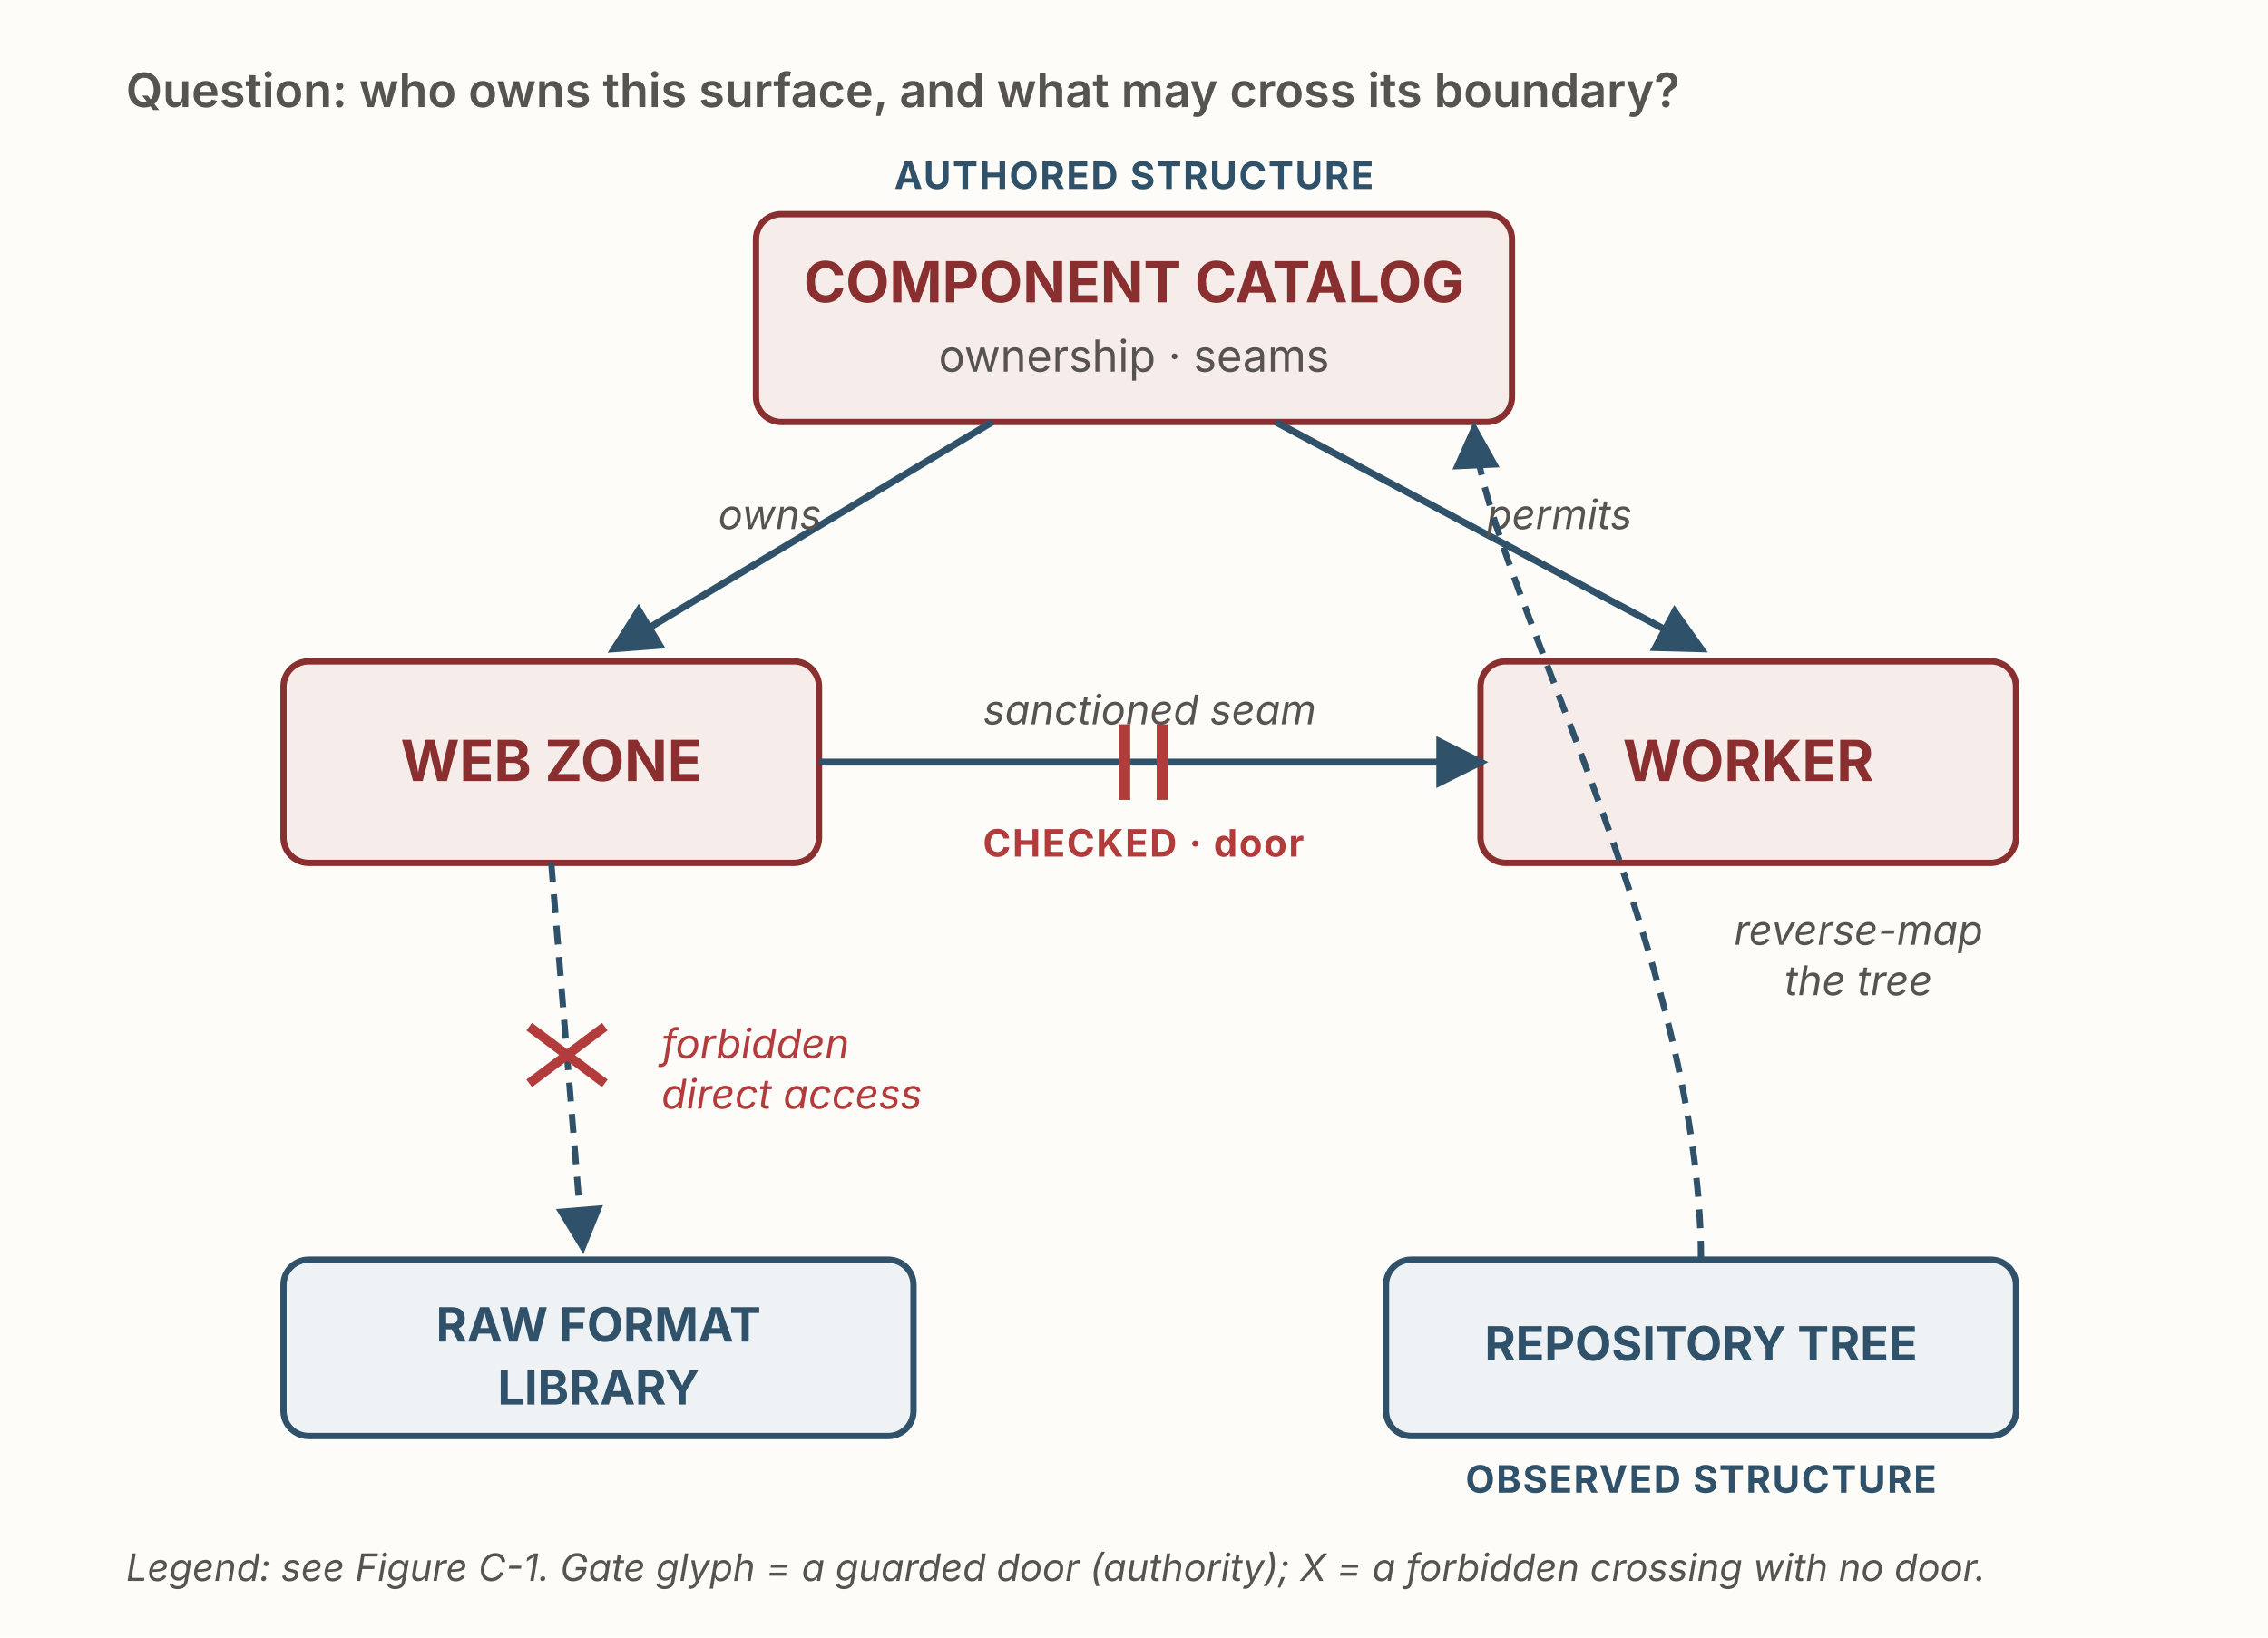
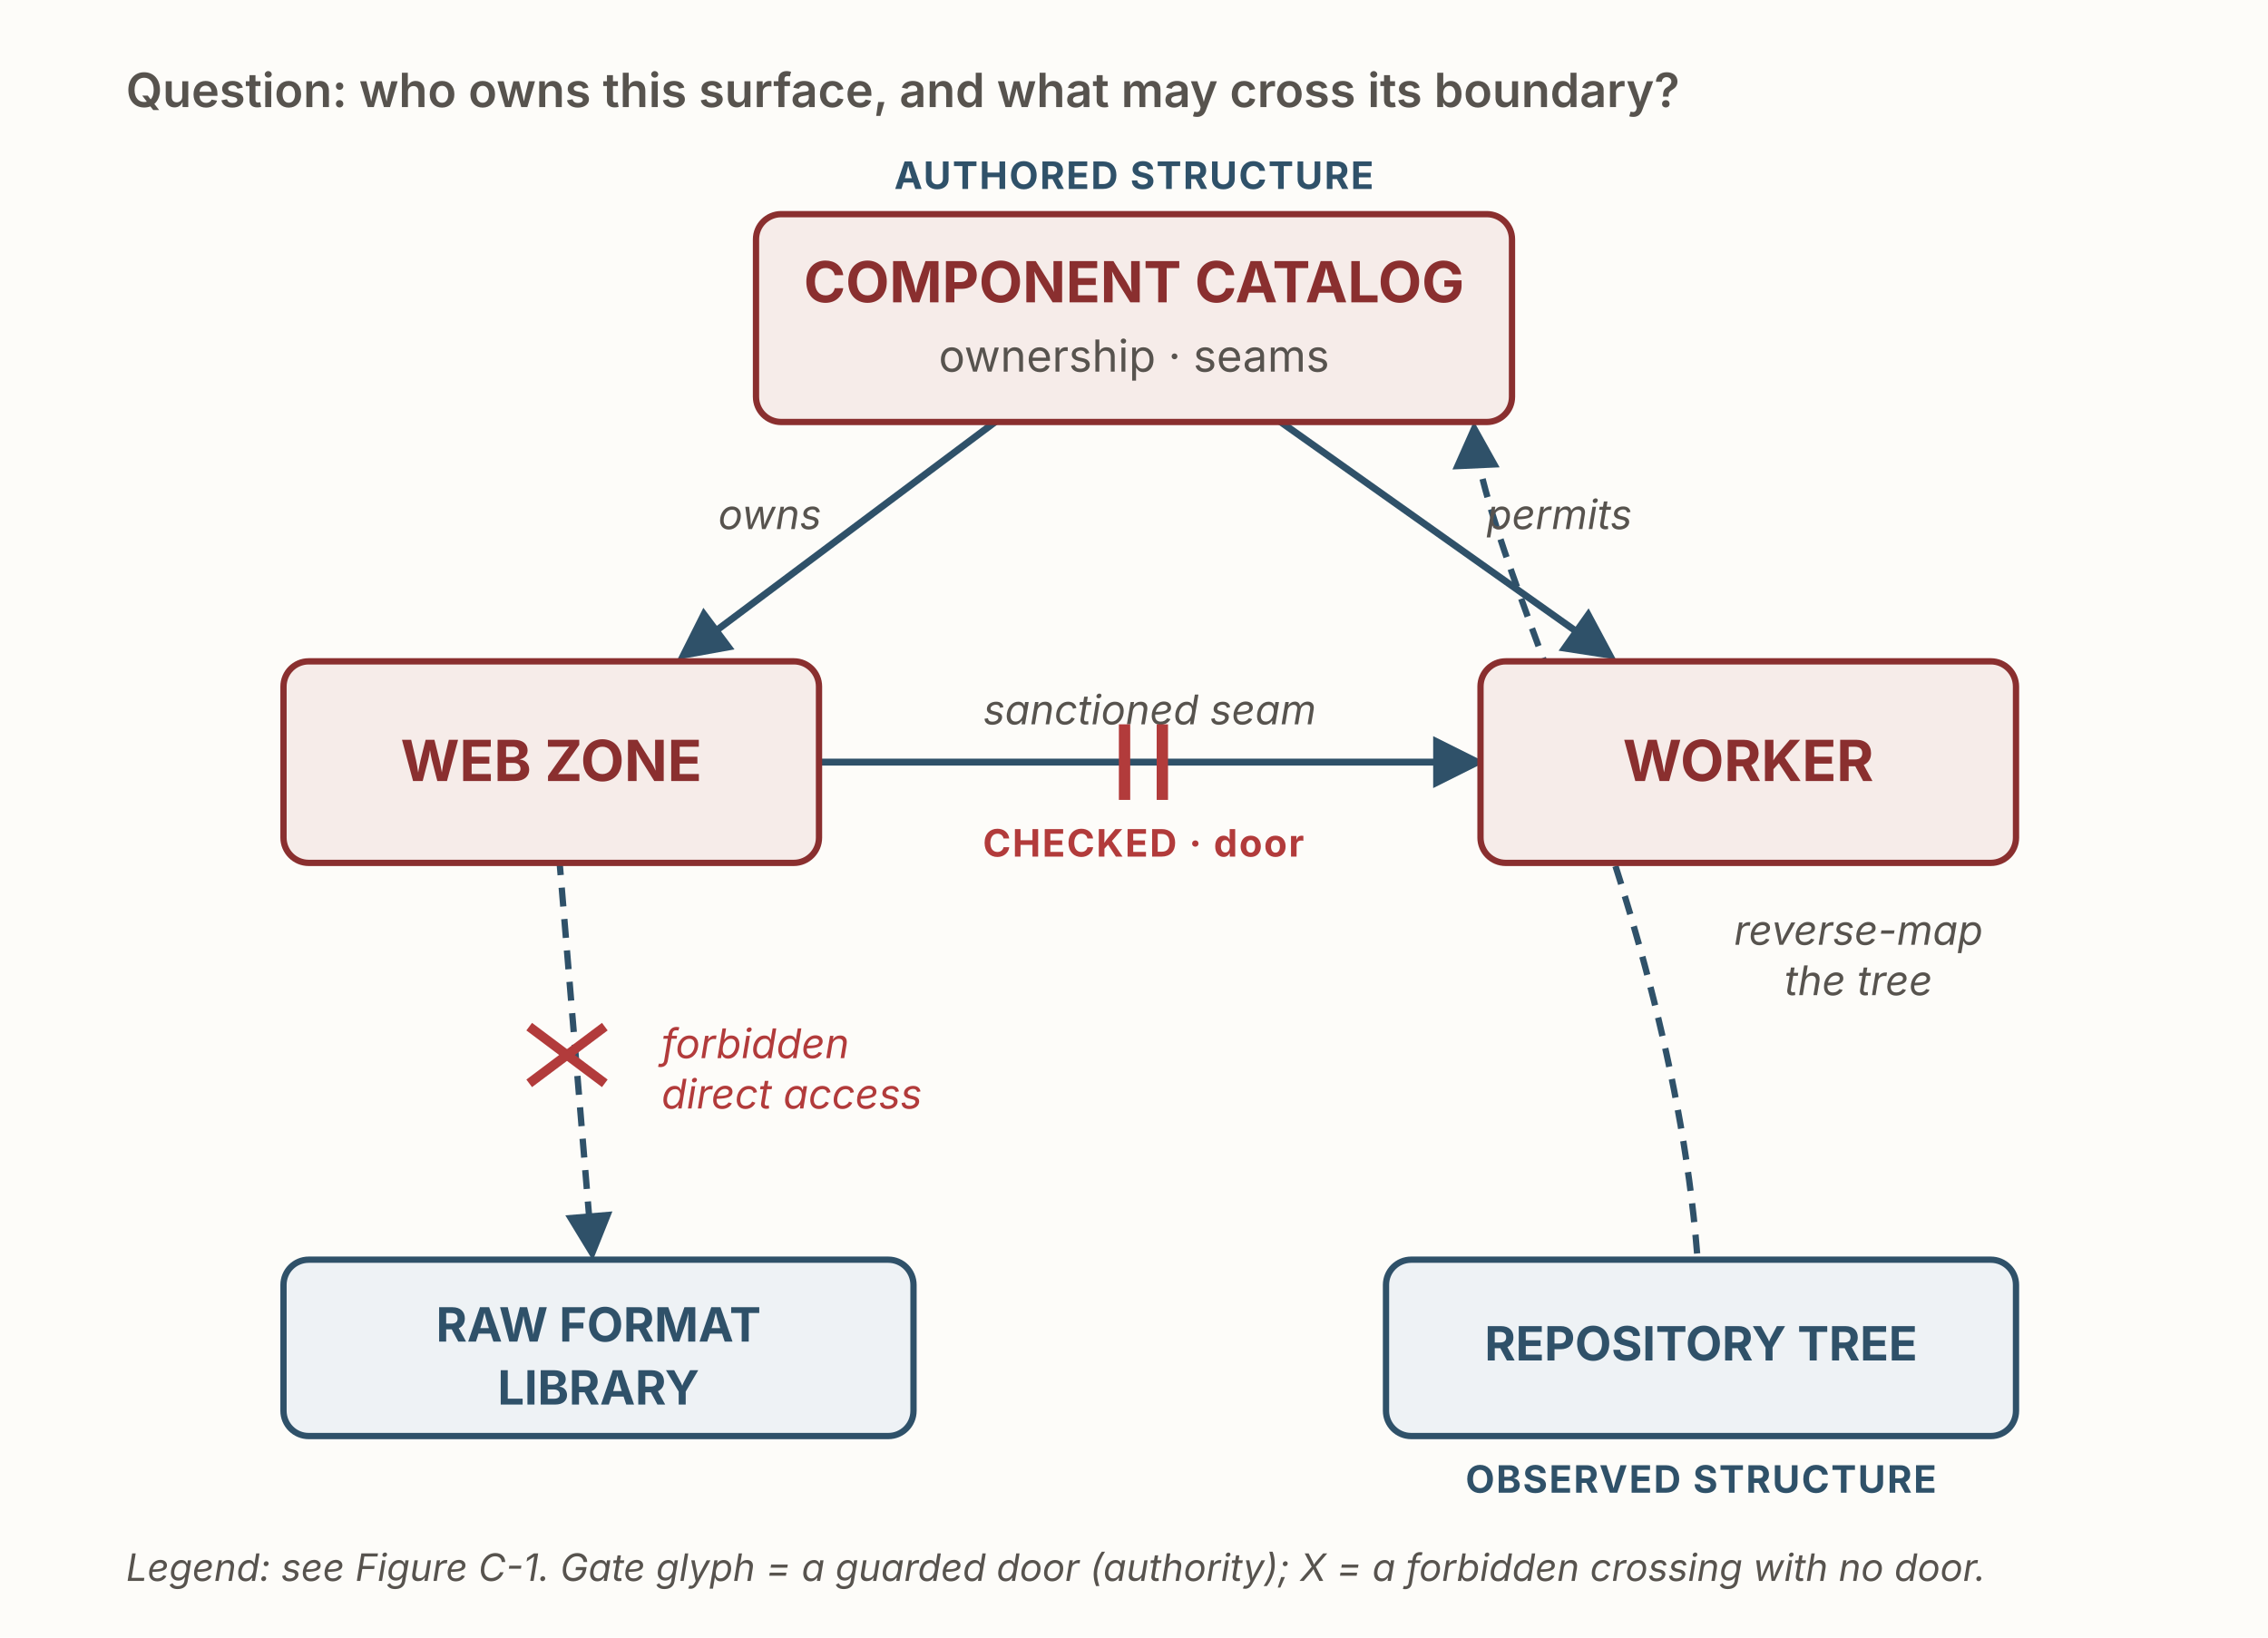
<svg xmlns="http://www.w3.org/2000/svg" viewBox="0 0 720 520" width="720" height="520" role="img" aria-labelledby="g2Title g2Desc" font-family="'Source Sans 3', -apple-system, 'Segoe UI', sans-serif">
  <defs>
    <marker id="g2-solid" viewBox="0 0 10 10" refX="8.5" refY="5" markerWidth="7.5" markerHeight="7.5" orient="auto">
      <path d="M0,0 L10,5 L0,10 z" fill="#2f5169" />
    </marker>
    <marker id="g2-auth" viewBox="0 0 10 10" refX="8.5" refY="5" markerWidth="8" markerHeight="8" orient="auto">
      <path d="M0,0 L10,5 L0,10 z" fill="#b23b3b" />
    </marker>
  </defs>
  <rect x="0" y="0" width="720" height="520" fill="#fdfcf9" />
  <text x="40" y="34" font-size="15" font-weight="600" fill="#57534e">Question: who owns this surface, and what may cross its boundary?</text>
+   <line x1="360" y1="101" x2="217" y2="208" stroke="#2f5169" stroke-width="2.2" marker-end="url(#g2-solid)" />
+   <line x1="360" y1="101" x2="511" y2="208" stroke="#2f5169" stroke-width="2.2" marker-end="url(#g2-solid)" />
+   <line x1="175" y1="242" x2="469" y2="242" stroke="#2f5169" stroke-width="2.2" marker-end="url(#g2-solid)" />
+   <line x1="175" y1="242" x2="188" y2="398" stroke="#2f5169" stroke-width="2" stroke-dasharray="6 4" marker-end="url(#g2-solid)" />
+   <path d="M540,428 C540,300 470,180 468,136" fill="none" stroke="#2f5169" stroke-width="2" stroke-dasharray="6 4" marker-end="url(#g2-solid)" />
  <text x="360" y="60" text-anchor="middle" font-size="12" font-weight="700" fill="#2f5169" letter-spacing="0.5">AUTHORED STRUCTURE</text>
-   <rect x="240" y="68" width="240" height="66" rx="8" fill="#f6ece9" stroke="#8a2f2f" stroke-width="2" />
+   <rect id="catalog" x="240" y="68" width="240" height="66" rx="8" fill="#f6ece9" stroke="#8a2f2f" stroke-width="2" />
  <text x="360" y="96" text-anchor="middle" font-size="18" font-weight="700" fill="#8a2f2f">COMPONENT CATALOG</text>
  <text x="360" y="118" text-anchor="middle" font-size="14" fill="#57534e">ownership · seams</text>
-   <line x1="315" y1="134" x2="195" y2="206" stroke="#2f5169" stroke-width="2.2" marker-end="url(#g2-solid)" />
+   <rect id="web-zone" x="90" y="210" width="170" height="64" rx="8" fill="#f6ece9" stroke="#8a2f2f" stroke-width="2" />
+   <text x="175" y="248" text-anchor="middle" font-size="18" font-weight="700" fill="#8a2f2f">WEB ZONE</text>
+   <rect id="worker" x="470" y="210" width="170" height="64" rx="8" fill="#f6ece9" stroke="#8a2f2f" stroke-width="2" />
+   <text x="555" y="248" text-anchor="middle" font-size="18" font-weight="700" fill="#8a2f2f">WORKER</text>
+   <rect id="raw-format-library" x="90" y="400" width="200" height="56" rx="8" fill="#eef2f5" stroke="#2f5169" stroke-width="2" />
+   <text x="190" y="426" text-anchor="middle" font-size="15" font-weight="700" fill="#2f5169">RAW FORMAT</text>
+   <text x="190" y="446" text-anchor="middle" font-size="15" font-weight="700" fill="#2f5169">LIBRARY</text>
+   <rect id="repository-tree" x="440" y="400" width="200" height="56" rx="8" fill="#eef2f5" stroke="#2f5169" stroke-width="2" />
+   <text x="540" y="432" text-anchor="middle" font-size="15" font-weight="700" fill="#2f5169">REPOSITORY TREE</text>
+   <text x="540" y="474" text-anchor="middle" font-size="12" font-weight="700" fill="#2f5169" letter-spacing="0.5">OBSERVED STRUCTURE</text>
  <text x="228" y="168" font-size="13" font-style="italic" fill="#57534e">owns</text>
-   <line x1="405" y1="134" x2="540" y2="206" stroke="#2f5169" stroke-width="2.2" marker-end="url(#g2-solid)" />
  <text x="472" y="168" font-size="13" font-style="italic" fill="#57534e">permits</text>
-   <rect x="90" y="210" width="170" height="64" rx="8" fill="#f6ece9" stroke="#8a2f2f" stroke-width="2" />
-   <text x="175" y="248" text-anchor="middle" font-size="18" font-weight="700" fill="#8a2f2f">WEB ZONE</text>
-   <rect x="470" y="210" width="170" height="64" rx="8" fill="#f6ece9" stroke="#8a2f2f" stroke-width="2" />
-   <text x="555" y="248" text-anchor="middle" font-size="18" font-weight="700" fill="#8a2f2f">WORKER</text>
-   <line x1="260" y1="242" x2="470" y2="242" stroke="#2f5169" stroke-width="2.2" marker-end="url(#g2-solid)" />
  <text x="365" y="230" text-anchor="middle" font-size="13" font-style="italic" fill="#57534e">sanctioned seam</text>
  <g stroke="#b23b3b" stroke-width="3.6">
    <line x1="357" y1="230" x2="357" y2="254" />
    <line x1="369" y1="230" x2="369" y2="254" />
  </g>
  <text x="363" y="272" text-anchor="middle" font-size="12" font-weight="700" fill="#b23b3b" letter-spacing="0.5">CHECKED · door</text>
-   <line x1="175" y1="274" x2="185" y2="396" stroke="#2f5169" stroke-width="2" stroke-dasharray="6 4" marker-end="url(#g2-solid)" />
  <g stroke="#b23b3b" stroke-width="3">
    <line x1="168" y1="326" x2="192" y2="344" />
    <line x1="192" y1="326" x2="168" y2="344" />
  </g>
  <text x="210" y="336" font-size="13" font-style="italic" fill="#b23b3b">forbidden</text>
  <text x="210" y="352" font-size="13" font-style="italic" fill="#b23b3b">direct access</text>
-   <rect x="90" y="400" width="200" height="56" rx="8" fill="#eef2f5" stroke="#2f5169" stroke-width="2" />
-   <text x="190" y="426" text-anchor="middle" font-size="15" font-weight="700" fill="#2f5169">RAW FORMAT</text>
-   <text x="190" y="446" text-anchor="middle" font-size="15" font-weight="700" fill="#2f5169">LIBRARY</text>
-   <rect x="440" y="400" width="200" height="56" rx="8" fill="#eef2f5" stroke="#2f5169" stroke-width="2" />
-   <text x="540" y="432" text-anchor="middle" font-size="15" font-weight="700" fill="#2f5169">REPOSITORY TREE</text>
-   <text x="540" y="474" text-anchor="middle" font-size="12" font-weight="700" fill="#2f5169" letter-spacing="0.5">OBSERVED STRUCTURE</text>
-   <path d="M540,400 C540,300 470,180 468,136" fill="none" stroke="#2f5169" stroke-width="2" stroke-dasharray="6 4" marker-end="url(#g2-solid)" />
  <text x="590" y="300" text-anchor="middle" font-size="13" font-style="italic" fill="#57534e">reverse-map</text>
  <text x="590" y="316" text-anchor="middle" font-size="13" font-style="italic" fill="#57534e">the tree</text>
  <text x="40" y="502" font-size="12" font-style="italic" fill="#57534e">Legend: see Figure C-1.  Gate glyph = a guarded door (authority); X = a forbidden crossing with no door.</text>
</svg>
